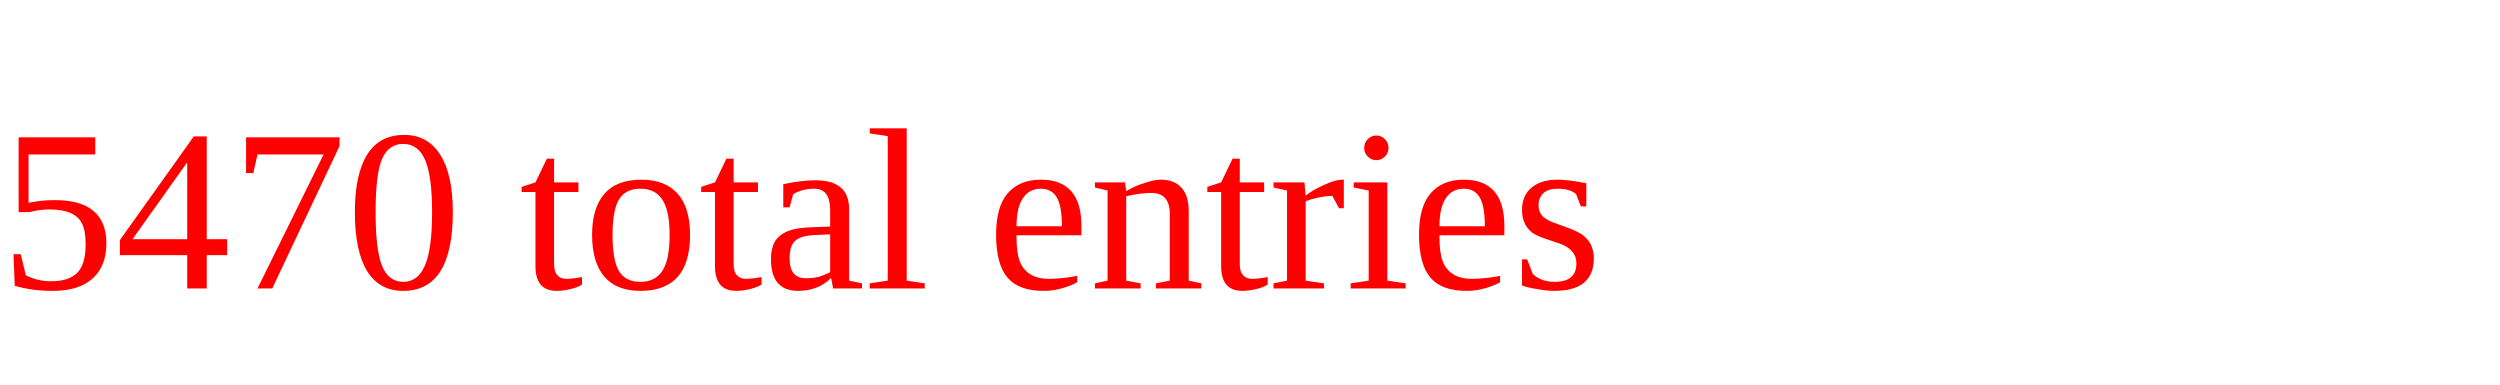
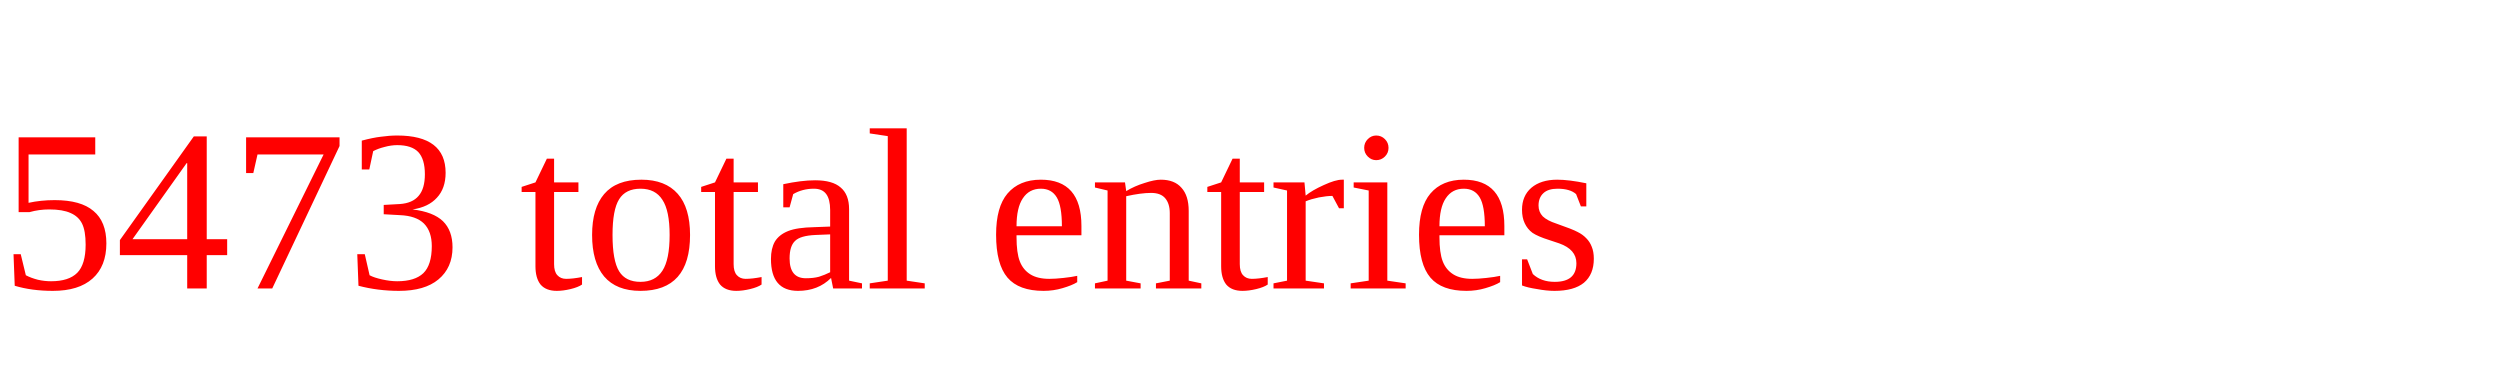
<svg xmlns="http://www.w3.org/2000/svg" height="20" width="130" version="1.1">
-   <text x="0" y="15" fill="red">5470 total entries</text>
+   <text x="0" y="15" fill="red">5473 total entries</text>
</svg>
